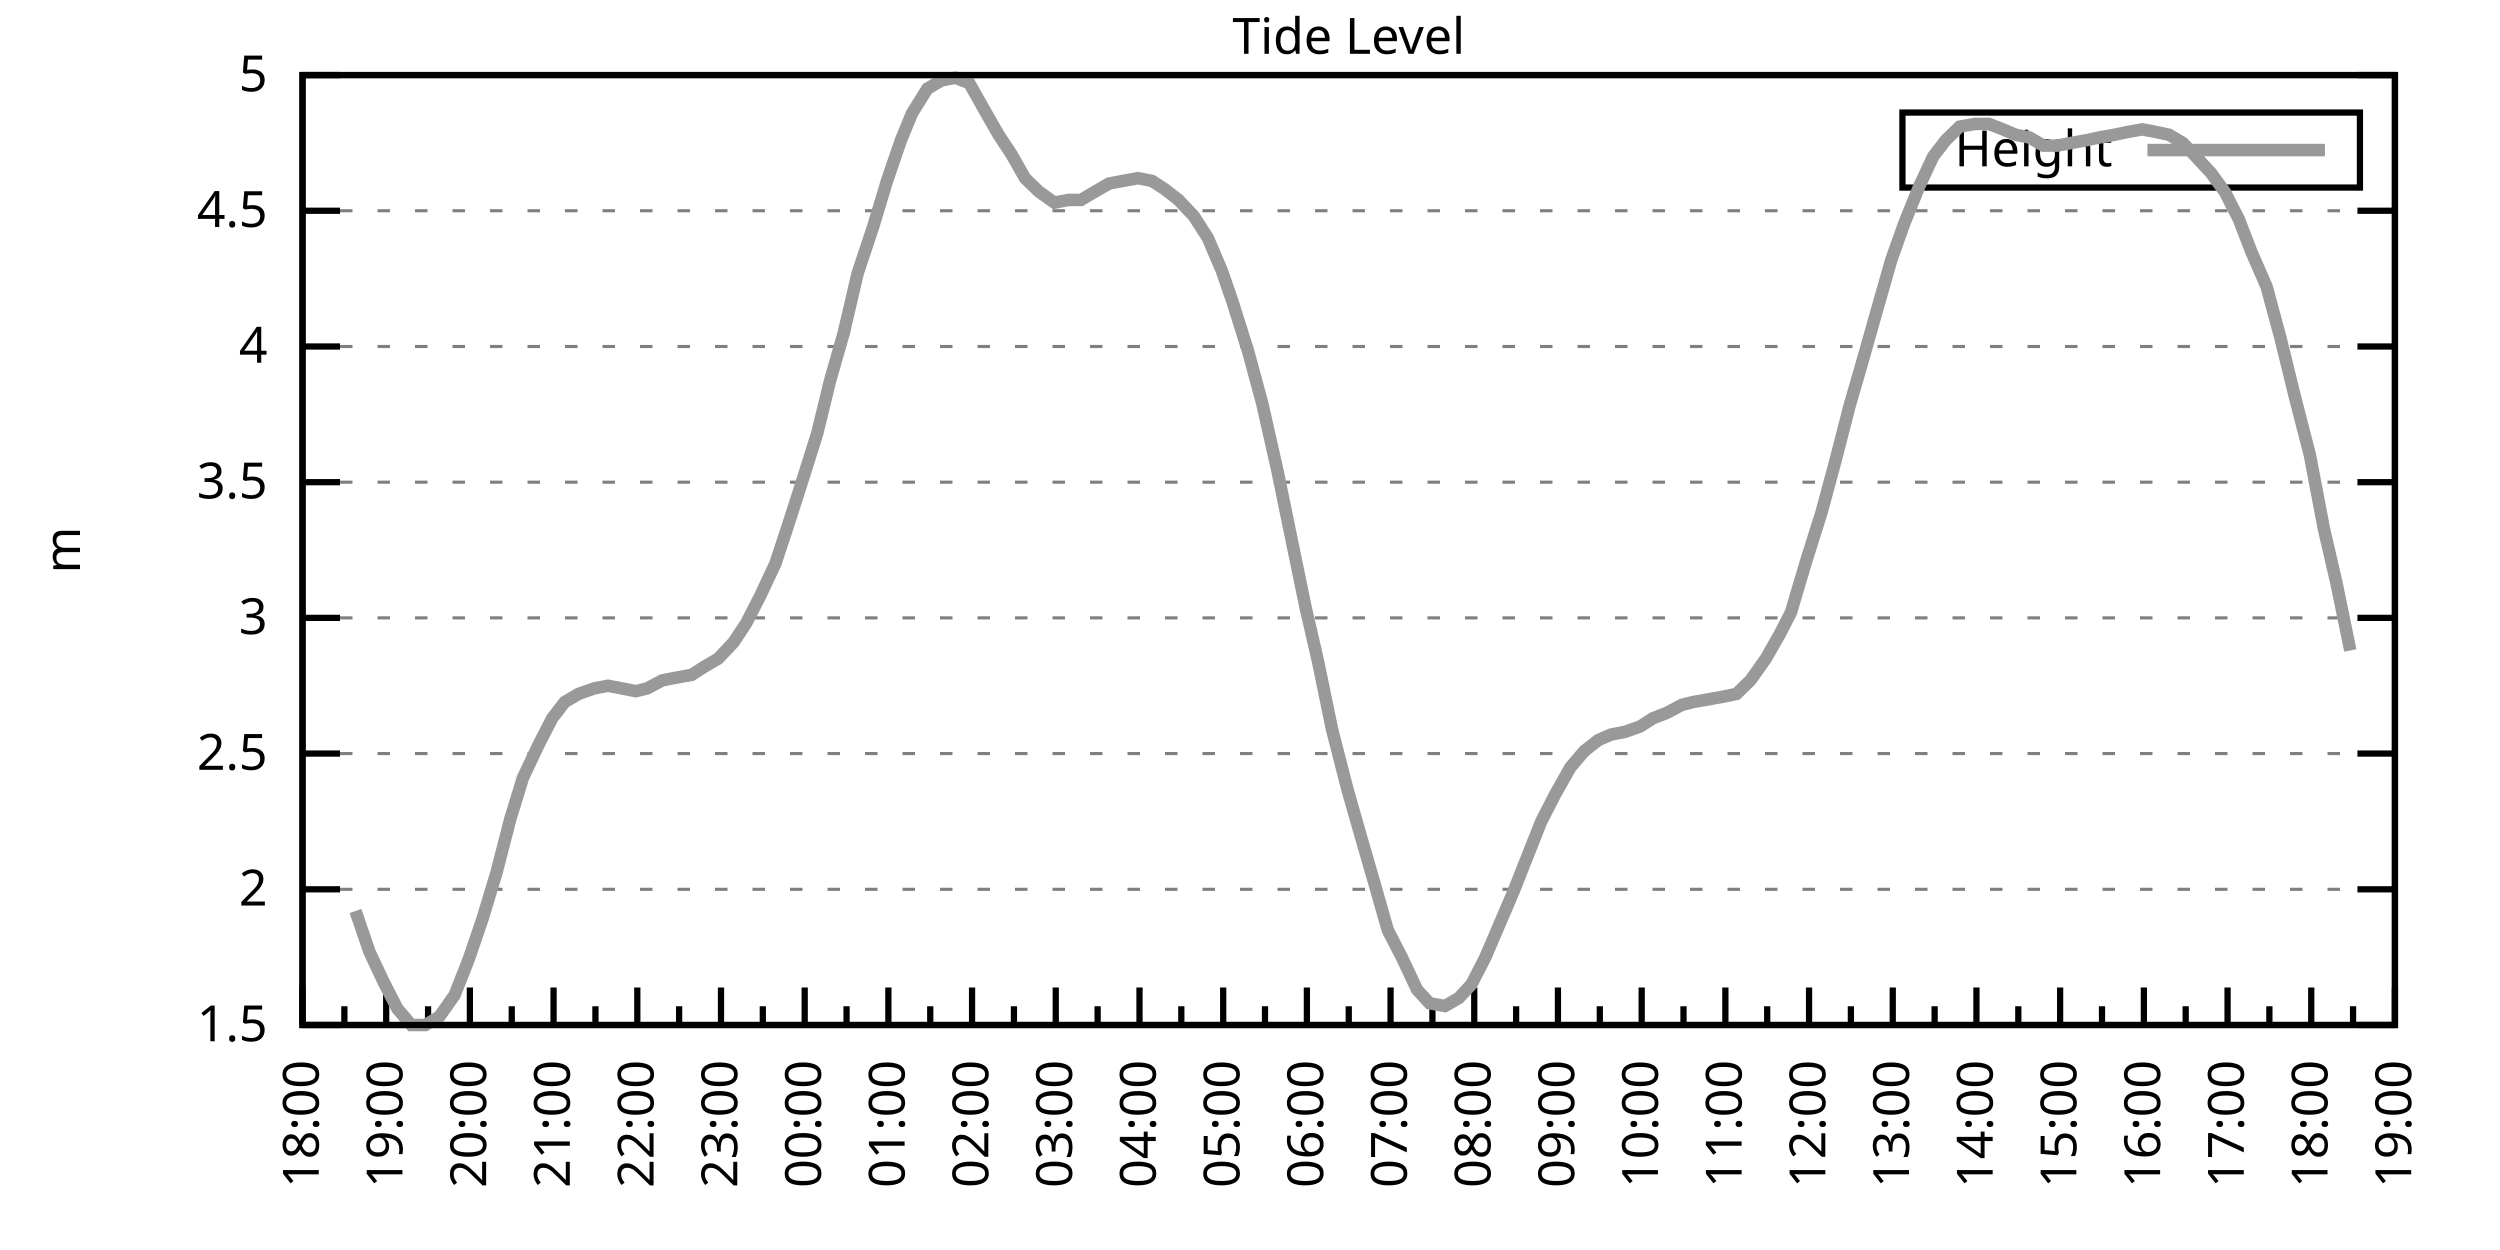
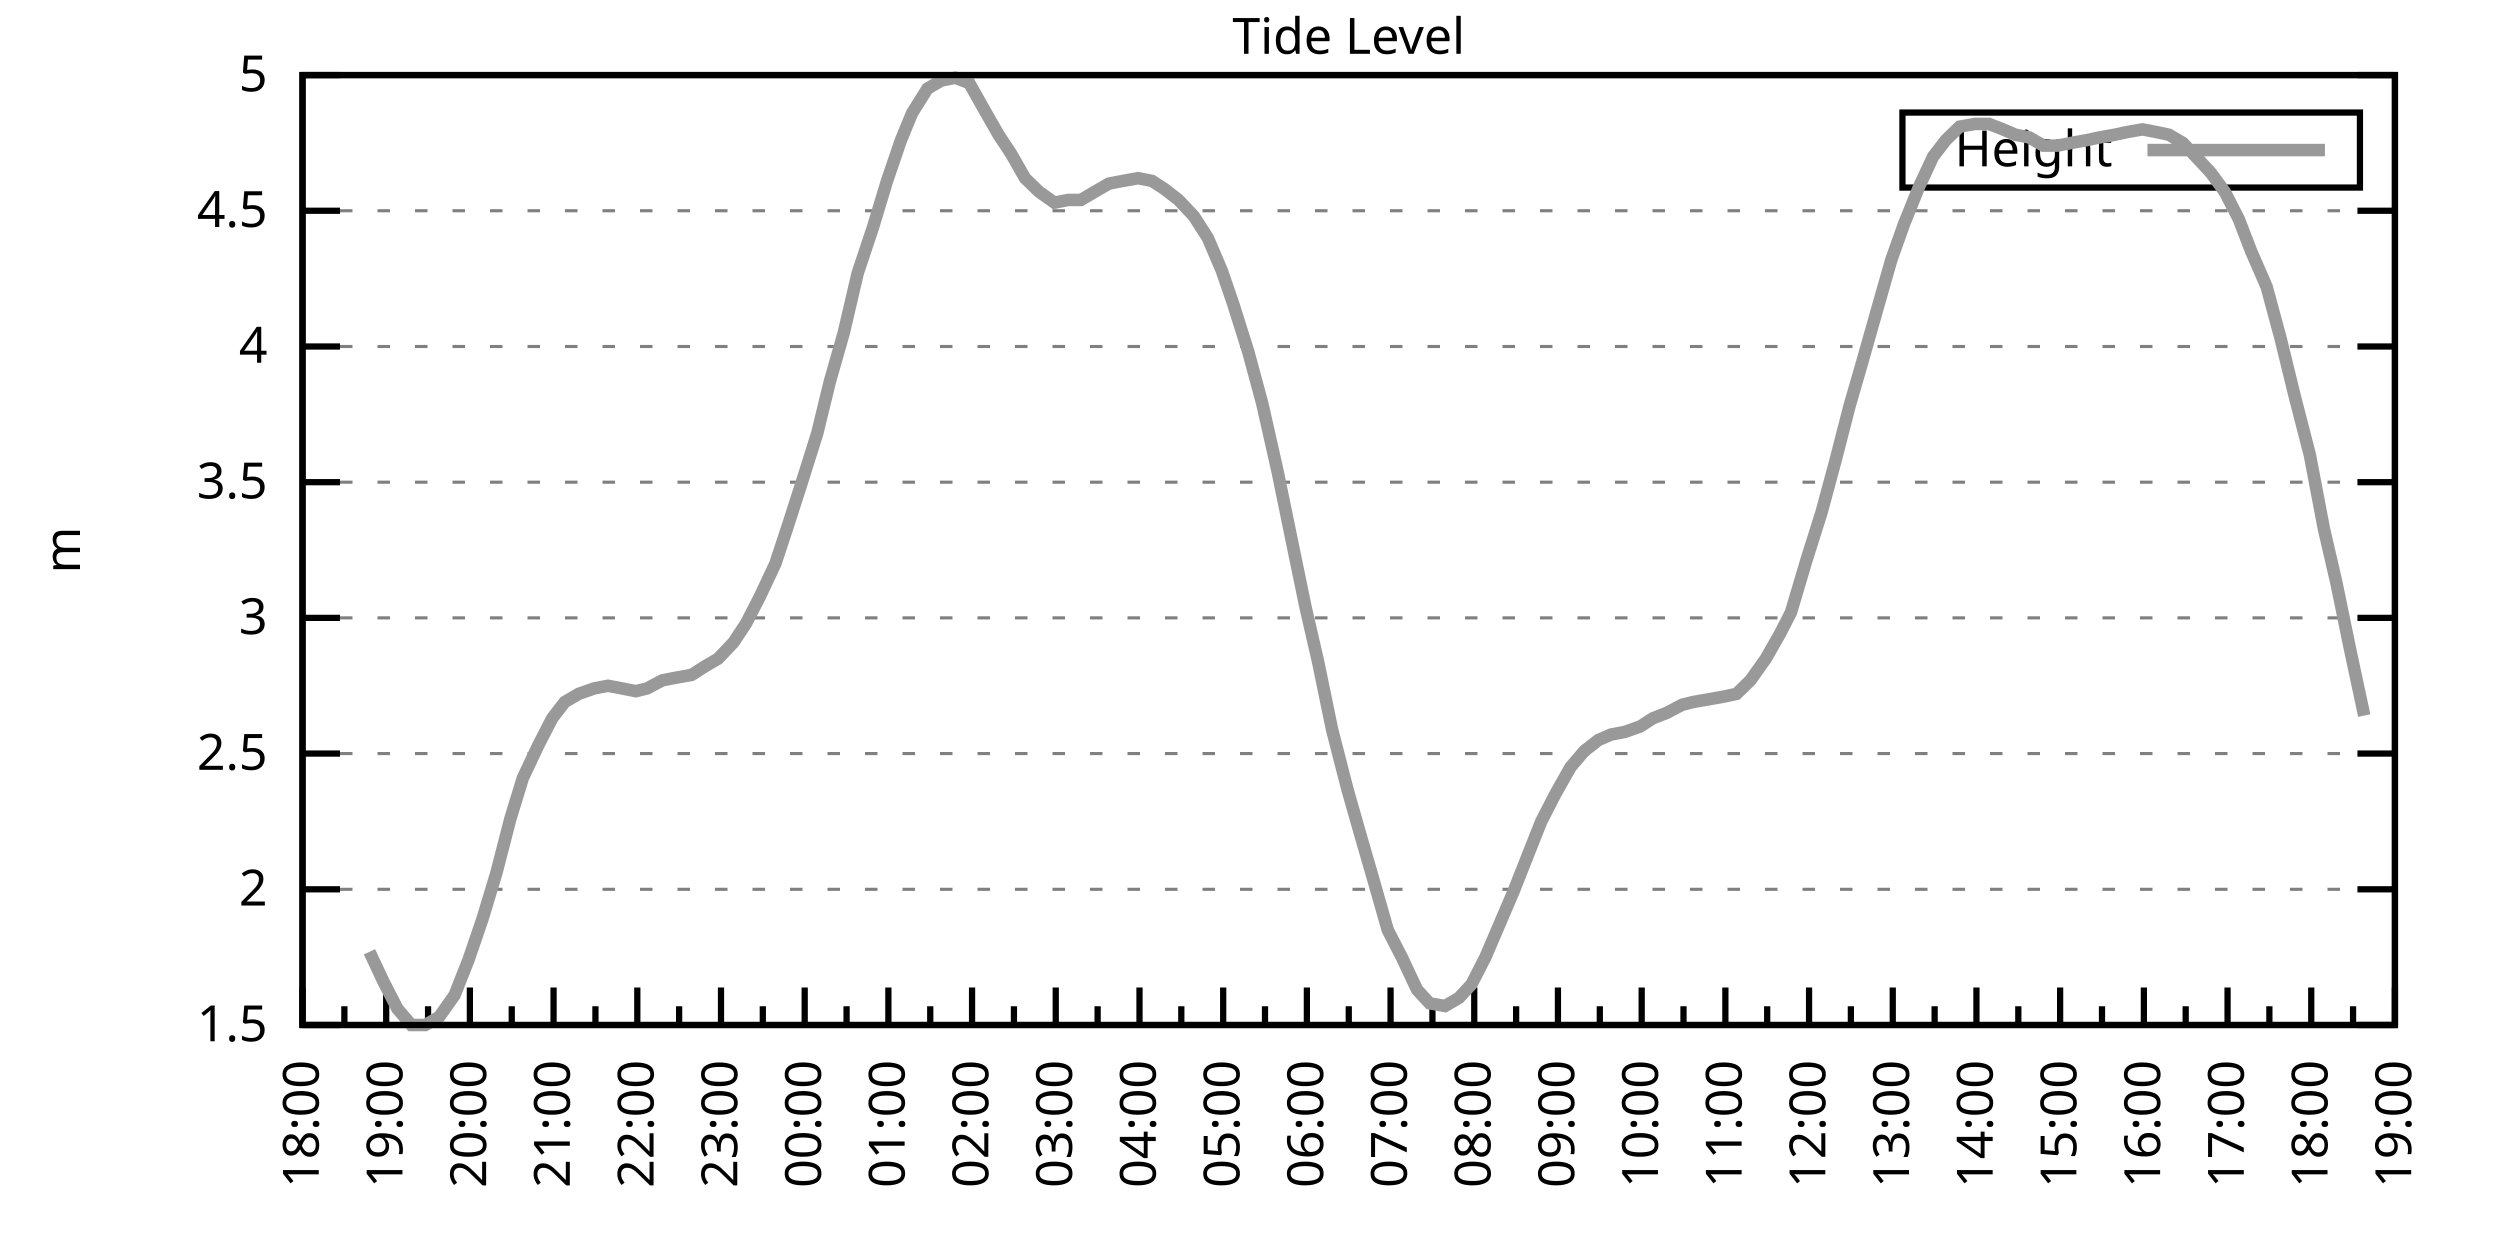
<svg xmlns="http://www.w3.org/2000/svg" xmlns:xlink="http://www.w3.org/1999/xlink" width="400" height="200" viewBox="0 0 400 200">
  <g id="gnuplot_canvas">
    <rect x="0" y="0" width="400" height="200" fill="none" />
    <defs>
      <circle id="gpDot" r="0.5" stroke-width="0.5" stroke="currentColor" />
      <path id="gpPt0" stroke-width="0.333" stroke="currentColor" d="M-1,0 h2 M0,-1 v2" />
      <path id="gpPt1" stroke-width="0.333" stroke="currentColor" d="M-1,-1 L1,1 M1,-1 L-1,1" />
      <path id="gpPt2" stroke-width="0.333" stroke="currentColor" d="M-1,0 L1,0 M0,-1 L0,1 M-1,-1 L1,1 M-1,1 L1,-1" />
      <rect id="gpPt3" stroke-width="0.333" stroke="currentColor" x="-1" y="-1" width="2" height="2" />
      <rect id="gpPt4" stroke-width="0.333" stroke="currentColor" fill="currentColor" x="-1" y="-1" width="2" height="2" />
      <circle id="gpPt5" stroke-width="0.333" stroke="currentColor" cx="0" cy="0" r="1" />
      <use xlink:href="#gpPt5" id="gpPt6" fill="currentColor" stroke="none" />
      <path id="gpPt7" stroke-width="0.333" stroke="currentColor" d="M0,-1.33 L-1.33,0.67 L1.33,0.67 z" />
      <use xlink:href="#gpPt7" id="gpPt8" fill="currentColor" stroke="none" />
      <use xlink:href="#gpPt7" id="gpPt9" stroke="currentColor" transform="rotate(180)" />
      <use xlink:href="#gpPt9" id="gpPt10" fill="currentColor" stroke="none" />
      <use xlink:href="#gpPt3" id="gpPt11" stroke="currentColor" transform="rotate(45)" />
      <use xlink:href="#gpPt11" id="gpPt12" fill="currentColor" stroke="none" />
      <path id="gpPt13" stroke-width="0.333" stroke="currentColor" d="M0,1.330 L1.265,0.411 L0.782,-1.067 L-0.782,-1.076 L-1.265,0.411 z" />
      <use xlink:href="#gpPt13" id="gpPt14" fill="currentColor" stroke="none" />
      <filter id="textbox" filterUnits="objectBoundingBox" x="0" y="0" height="1" width="1">
        <feFlood flood-color="white" flood-opacity="1" result="bgnd" />
        <feComposite in="SourceGraphic" in2="bgnd" operator="atop" />
      </filter>
      <filter id="greybox" filterUnits="objectBoundingBox" x="0" y="0" height="1" width="1">
        <feFlood flood-color="lightgrey" flood-opacity="1" result="grey" />
        <feComposite in="SourceGraphic" in2="grey" operator="atop" />
      </filter>
    </defs>
    <g fill="none" color="white" stroke="currentColor" stroke-width="1.00" stroke-linecap="butt" stroke-linejoin="miter">
</g>
    <g fill="none" color="black" stroke="currentColor" stroke-width="1.00" stroke-linecap="butt" stroke-linejoin="miter">
      <g stroke="none" shape-rendering="crispEdges">
        <polygon fill="rgb(255, 255, 255)" points="48.40,164.00 383.18,164.00 383.18,12.02 48.40,12.02 " />
      </g>
    </g>
    <g fill="none" color="black" stroke="currentColor" stroke-width="1.00" stroke-linecap="butt" stroke-linejoin="miter">
</g>
    <g fill="none" color="black" stroke="black" stroke-width="0.50" stroke-linecap="butt" stroke-linejoin="miter">
</g>
    <g fill="none" color="gray" stroke="currentColor" stroke-width="0.50" stroke-linecap="butt" stroke-linejoin="miter">
      <path stroke="gray" stroke-dasharray="2,4" class="gridline" d="M48.40,164.00 L383.19,164.00  " />
    </g>
    <g fill="none" color="gray" stroke="gray" stroke-width="1.00" stroke-linecap="butt" stroke-linejoin="miter">
</g>
    <g fill="none" color="black" stroke="currentColor" stroke-width="1.00" stroke-linecap="butt" stroke-linejoin="miter">
      <path stroke="black" d="M48.40,164.00 L54.40,164.00 M383.19,164.00 L377.19,164.00  " />
      <g transform="translate(42.80,166.60)" stroke="none" fill="black" font-family="Sans" font-size="8.00" text-anchor="end">
        <text>
          <tspan font-family="Sans"> 1.5</tspan>
        </text>
      </g>
    </g>
    <g fill="none" color="black" stroke="currentColor" stroke-width="1.00" stroke-linecap="butt" stroke-linejoin="miter">
</g>
    <g fill="none" color="black" stroke="black" stroke-width="0.50" stroke-linecap="butt" stroke-linejoin="miter">
</g>
    <g fill="none" color="gray" stroke="currentColor" stroke-width="0.50" stroke-linecap="butt" stroke-linejoin="miter">
      <path stroke="gray" stroke-dasharray="2,4" class="gridline" d="M48.40,142.29 L383.19,142.29  " />
    </g>
    <g fill="none" color="gray" stroke="gray" stroke-width="1.00" stroke-linecap="butt" stroke-linejoin="miter">
</g>
    <g fill="none" color="black" stroke="currentColor" stroke-width="1.00" stroke-linecap="butt" stroke-linejoin="miter">
      <path stroke="black" d="M48.40,142.29 L54.40,142.29 M383.19,142.29 L377.19,142.29  " />
      <g transform="translate(42.80,144.89)" stroke="none" fill="black" font-family="Sans" font-size="8.00" text-anchor="end">
        <text>
          <tspan font-family="Sans"> 2</tspan>
        </text>
      </g>
    </g>
    <g fill="none" color="black" stroke="currentColor" stroke-width="1.00" stroke-linecap="butt" stroke-linejoin="miter">
</g>
    <g fill="none" color="black" stroke="black" stroke-width="0.50" stroke-linecap="butt" stroke-linejoin="miter">
</g>
    <g fill="none" color="gray" stroke="currentColor" stroke-width="0.50" stroke-linecap="butt" stroke-linejoin="miter">
      <path stroke="gray" stroke-dasharray="2,4" class="gridline" d="M48.40,120.57 L383.19,120.57  " />
    </g>
    <g fill="none" color="gray" stroke="gray" stroke-width="1.00" stroke-linecap="butt" stroke-linejoin="miter">
</g>
    <g fill="none" color="black" stroke="currentColor" stroke-width="1.00" stroke-linecap="butt" stroke-linejoin="miter">
      <path stroke="black" d="M48.40,120.57 L54.40,120.57 M383.19,120.57 L377.19,120.57  " />
      <g transform="translate(42.80,123.17)" stroke="none" fill="black" font-family="Sans" font-size="8.00" text-anchor="end">
        <text>
          <tspan font-family="Sans"> 2.5</tspan>
        </text>
      </g>
    </g>
    <g fill="none" color="black" stroke="currentColor" stroke-width="1.00" stroke-linecap="butt" stroke-linejoin="miter">
</g>
    <g fill="none" color="black" stroke="black" stroke-width="0.50" stroke-linecap="butt" stroke-linejoin="miter">
</g>
    <g fill="none" color="gray" stroke="currentColor" stroke-width="0.50" stroke-linecap="butt" stroke-linejoin="miter">
      <path stroke="gray" stroke-dasharray="2,4" class="gridline" d="M48.40,98.86 L383.19,98.86  " />
    </g>
    <g fill="none" color="gray" stroke="gray" stroke-width="1.00" stroke-linecap="butt" stroke-linejoin="miter">
</g>
    <g fill="none" color="black" stroke="currentColor" stroke-width="1.00" stroke-linecap="butt" stroke-linejoin="miter">
      <path stroke="black" d="M48.40,98.86 L54.40,98.86 M383.19,98.86 L377.19,98.86  " />
      <g transform="translate(42.80,101.46)" stroke="none" fill="black" font-family="Sans" font-size="8.00" text-anchor="end">
        <text>
          <tspan font-family="Sans"> 3</tspan>
        </text>
      </g>
    </g>
    <g fill="none" color="black" stroke="currentColor" stroke-width="1.00" stroke-linecap="butt" stroke-linejoin="miter">
</g>
    <g fill="none" color="black" stroke="black" stroke-width="0.50" stroke-linecap="butt" stroke-linejoin="miter">
</g>
    <g fill="none" color="gray" stroke="currentColor" stroke-width="0.50" stroke-linecap="butt" stroke-linejoin="miter">
      <path stroke="gray" stroke-dasharray="2,4" class="gridline" d="M48.40,77.15 L383.19,77.15  " />
    </g>
    <g fill="none" color="gray" stroke="gray" stroke-width="1.00" stroke-linecap="butt" stroke-linejoin="miter">
</g>
    <g fill="none" color="black" stroke="currentColor" stroke-width="1.00" stroke-linecap="butt" stroke-linejoin="miter">
      <path stroke="black" d="M48.40,77.15 L54.40,77.15 M383.19,77.15 L377.19,77.15  " />
      <g transform="translate(42.80,79.75)" stroke="none" fill="black" font-family="Sans" font-size="8.00" text-anchor="end">
        <text>
          <tspan font-family="Sans"> 3.5</tspan>
        </text>
      </g>
    </g>
    <g fill="none" color="black" stroke="currentColor" stroke-width="1.00" stroke-linecap="butt" stroke-linejoin="miter">
</g>
    <g fill="none" color="black" stroke="black" stroke-width="0.50" stroke-linecap="butt" stroke-linejoin="miter">
</g>
    <g fill="none" color="gray" stroke="currentColor" stroke-width="0.50" stroke-linecap="butt" stroke-linejoin="miter">
      <path stroke="gray" stroke-dasharray="2,4" class="gridline" d="M48.40,55.44 L383.19,55.44  " />
    </g>
    <g fill="none" color="gray" stroke="gray" stroke-width="1.00" stroke-linecap="butt" stroke-linejoin="miter">
</g>
    <g fill="none" color="black" stroke="currentColor" stroke-width="1.00" stroke-linecap="butt" stroke-linejoin="miter">
      <path stroke="black" d="M48.40,55.44 L54.40,55.44 M383.19,55.44 L377.19,55.44  " />
      <g transform="translate(42.80,58.04)" stroke="none" fill="black" font-family="Sans" font-size="8.00" text-anchor="end">
        <text>
          <tspan font-family="Sans"> 4</tspan>
        </text>
      </g>
    </g>
    <g fill="none" color="black" stroke="currentColor" stroke-width="1.00" stroke-linecap="butt" stroke-linejoin="miter">
</g>
    <g fill="none" color="black" stroke="black" stroke-width="0.50" stroke-linecap="butt" stroke-linejoin="miter">
</g>
    <g fill="none" color="gray" stroke="currentColor" stroke-width="0.50" stroke-linecap="butt" stroke-linejoin="miter">
      <path stroke="gray" stroke-dasharray="2,4" class="gridline" d="M48.40,33.72 L383.19,33.72  " />
    </g>
    <g fill="none" color="gray" stroke="gray" stroke-width="1.00" stroke-linecap="butt" stroke-linejoin="miter">
</g>
    <g fill="none" color="black" stroke="currentColor" stroke-width="1.00" stroke-linecap="butt" stroke-linejoin="miter">
      <path stroke="black" d="M48.40,33.72 L54.40,33.72 M383.19,33.72 L377.19,33.72  " />
      <g transform="translate(42.80,36.32)" stroke="none" fill="black" font-family="Sans" font-size="8.00" text-anchor="end">
        <text>
          <tspan font-family="Sans"> 4.5</tspan>
        </text>
      </g>
    </g>
    <g fill="none" color="black" stroke="currentColor" stroke-width="1.00" stroke-linecap="butt" stroke-linejoin="miter">
</g>
    <g fill="none" color="black" stroke="black" stroke-width="0.50" stroke-linecap="butt" stroke-linejoin="miter">
</g>
    <g fill="none" color="gray" stroke="currentColor" stroke-width="0.50" stroke-linecap="butt" stroke-linejoin="miter">
      <path stroke="gray" stroke-dasharray="2,4" class="gridline" d="M48.40,12.01 L383.19,12.01  " />
    </g>
    <g fill="none" color="gray" stroke="gray" stroke-width="1.00" stroke-linecap="butt" stroke-linejoin="miter">
</g>
    <g fill="none" color="black" stroke="currentColor" stroke-width="1.00" stroke-linecap="butt" stroke-linejoin="miter">
      <path stroke="black" d="M48.40,12.01 L54.40,12.01 M383.19,12.01 L377.19,12.01  " />
      <g transform="translate(42.80,14.61)" stroke="none" fill="black" font-family="Sans" font-size="8.00" text-anchor="end">
        <text>
          <tspan font-family="Sans"> 5</tspan>
        </text>
      </g>
    </g>
    <g fill="none" color="black" stroke="currentColor" stroke-width="1.00" stroke-linecap="butt" stroke-linejoin="miter">
      <path stroke="black" d="M48.40,164.00 L48.40,158.00  " />
      <g transform="translate(51.00,169.60) rotate(270)" stroke="none" fill="black" font-family="Sans" font-size="8.00" text-anchor="end">
        <text>
          <tspan font-family="Sans">18:00</tspan>
        </text>
      </g>
    </g>
    <g fill="none" color="black" stroke="currentColor" stroke-width="1.00" stroke-linecap="butt" stroke-linejoin="miter">
      <path stroke="black" d="M55.10,164.00 L55.10,161.00 M61.79,164.00 L61.79,158.00  " />
      <g transform="translate(64.39,169.60) rotate(270)" stroke="none" fill="black" font-family="Sans" font-size="8.00" text-anchor="end">
        <text>
          <tspan font-family="Sans">19:00</tspan>
        </text>
      </g>
    </g>
    <g fill="none" color="black" stroke="currentColor" stroke-width="1.00" stroke-linecap="butt" stroke-linejoin="miter">
      <path stroke="black" d="M68.49,164.00 L68.49,161.00 M75.18,164.00 L75.18,158.00  " />
      <g transform="translate(77.78,169.60) rotate(270)" stroke="none" fill="black" font-family="Sans" font-size="8.00" text-anchor="end">
        <text>
          <tspan font-family="Sans">20:00</tspan>
        </text>
      </g>
    </g>
    <g fill="none" color="black" stroke="currentColor" stroke-width="1.00" stroke-linecap="butt" stroke-linejoin="miter">
      <path stroke="black" d="M81.88,164.00 L81.88,161.00 M88.57,164.00 L88.57,158.00  " />
      <g transform="translate(91.17,169.60) rotate(270)" stroke="none" fill="black" font-family="Sans" font-size="8.00" text-anchor="end">
        <text>
          <tspan font-family="Sans">21:00</tspan>
        </text>
      </g>
    </g>
    <g fill="none" color="black" stroke="currentColor" stroke-width="1.00" stroke-linecap="butt" stroke-linejoin="miter">
      <path stroke="black" d="M95.27,164.00 L95.27,161.00 M101.97,164.00 L101.97,158.00  " />
      <g transform="translate(104.57,169.60) rotate(270)" stroke="none" fill="black" font-family="Sans" font-size="8.00" text-anchor="end">
        <text>
          <tspan font-family="Sans">22:00</tspan>
        </text>
      </g>
    </g>
    <g fill="none" color="black" stroke="currentColor" stroke-width="1.00" stroke-linecap="butt" stroke-linejoin="miter">
      <path stroke="black" d="M108.66,164.00 L108.66,161.00 M115.36,164.00 L115.36,158.00  " />
      <g transform="translate(117.96,169.60) rotate(270)" stroke="none" fill="black" font-family="Sans" font-size="8.00" text-anchor="end">
        <text>
          <tspan font-family="Sans">23:00</tspan>
        </text>
      </g>
    </g>
    <g fill="none" color="black" stroke="currentColor" stroke-width="1.00" stroke-linecap="butt" stroke-linejoin="miter">
      <path stroke="black" d="M122.05,164.00 L122.05,161.00 M128.75,164.00 L128.75,158.00  " />
      <g transform="translate(131.35,169.60) rotate(270)" stroke="none" fill="black" font-family="Sans" font-size="8.00" text-anchor="end">
        <text>
          <tspan font-family="Sans">00:00</tspan>
        </text>
      </g>
    </g>
    <g fill="none" color="black" stroke="currentColor" stroke-width="1.00" stroke-linecap="butt" stroke-linejoin="miter">
      <path stroke="black" d="M135.45,164.00 L135.45,161.00 M142.14,164.00 L142.14,158.00  " />
      <g transform="translate(144.74,169.60) rotate(270)" stroke="none" fill="black" font-family="Sans" font-size="8.00" text-anchor="end">
        <text>
          <tspan font-family="Sans">01:00</tspan>
        </text>
      </g>
    </g>
    <g fill="none" color="black" stroke="currentColor" stroke-width="1.00" stroke-linecap="butt" stroke-linejoin="miter">
      <path stroke="black" d="M148.84,164.00 L148.84,161.00 M155.53,164.00 L155.53,158.00  " />
      <g transform="translate(158.13,169.60) rotate(270)" stroke="none" fill="black" font-family="Sans" font-size="8.00" text-anchor="end">
        <text>
          <tspan font-family="Sans">02:00</tspan>
        </text>
      </g>
    </g>
    <g fill="none" color="black" stroke="currentColor" stroke-width="1.00" stroke-linecap="butt" stroke-linejoin="miter">
      <path stroke="black" d="M162.23,164.00 L162.23,161.00 M168.92,164.00 L168.92,158.00  " />
      <g transform="translate(171.52,169.60) rotate(270)" stroke="none" fill="black" font-family="Sans" font-size="8.00" text-anchor="end">
        <text>
          <tspan font-family="Sans">03:00</tspan>
        </text>
      </g>
    </g>
    <g fill="none" color="black" stroke="currentColor" stroke-width="1.00" stroke-linecap="butt" stroke-linejoin="miter">
      <path stroke="black" d="M175.62,164.00 L175.62,161.00 M182.32,164.00 L182.32,158.00  " />
      <g transform="translate(184.92,169.60) rotate(270)" stroke="none" fill="black" font-family="Sans" font-size="8.00" text-anchor="end">
        <text>
          <tspan font-family="Sans">04:00</tspan>
        </text>
      </g>
    </g>
    <g fill="none" color="black" stroke="currentColor" stroke-width="1.00" stroke-linecap="butt" stroke-linejoin="miter">
      <path stroke="black" d="M189.01,164.00 L189.01,161.00 M195.71,164.00 L195.71,158.00  " />
      <g transform="translate(198.31,169.60) rotate(270)" stroke="none" fill="black" font-family="Sans" font-size="8.00" text-anchor="end">
        <text>
          <tspan font-family="Sans">05:00</tspan>
        </text>
      </g>
    </g>
    <g fill="none" color="black" stroke="currentColor" stroke-width="1.00" stroke-linecap="butt" stroke-linejoin="miter">
      <path stroke="black" d="M202.40,164.00 L202.40,161.00 M209.10,164.00 L209.10,158.00  " />
      <g transform="translate(211.70,169.60) rotate(270)" stroke="none" fill="black" font-family="Sans" font-size="8.00" text-anchor="end">
        <text>
          <tspan font-family="Sans">06:00</tspan>
        </text>
      </g>
    </g>
    <g fill="none" color="black" stroke="currentColor" stroke-width="1.00" stroke-linecap="butt" stroke-linejoin="miter">
      <path stroke="black" d="M215.80,164.00 L215.80,161.00 M222.49,164.00 L222.49,158.00  " />
      <g transform="translate(225.09,169.60) rotate(270)" stroke="none" fill="black" font-family="Sans" font-size="8.00" text-anchor="end">
        <text>
          <tspan font-family="Sans">07:00</tspan>
        </text>
      </g>
    </g>
    <g fill="none" color="black" stroke="currentColor" stroke-width="1.00" stroke-linecap="butt" stroke-linejoin="miter">
      <path stroke="black" d="M229.19,164.00 L229.19,161.00 M235.88,164.00 L235.88,158.00  " />
      <g transform="translate(238.48,169.60) rotate(270)" stroke="none" fill="black" font-family="Sans" font-size="8.00" text-anchor="end">
        <text>
          <tspan font-family="Sans">08:00</tspan>
        </text>
      </g>
    </g>
    <g fill="none" color="black" stroke="currentColor" stroke-width="1.00" stroke-linecap="butt" stroke-linejoin="miter">
      <path stroke="black" d="M242.58,164.00 L242.58,161.00 M249.27,164.00 L249.27,158.00  " />
      <g transform="translate(251.87,169.60) rotate(270)" stroke="none" fill="black" font-family="Sans" font-size="8.00" text-anchor="end">
        <text>
          <tspan font-family="Sans">09:00</tspan>
        </text>
      </g>
    </g>
    <g fill="none" color="black" stroke="currentColor" stroke-width="1.00" stroke-linecap="butt" stroke-linejoin="miter">
      <path stroke="black" d="M255.97,164.00 L255.97,161.00 M262.67,164.00 L262.67,158.00  " />
      <g transform="translate(265.27,169.60) rotate(270)" stroke="none" fill="black" font-family="Sans" font-size="8.00" text-anchor="end">
        <text>
          <tspan font-family="Sans">10:00</tspan>
        </text>
      </g>
    </g>
    <g fill="none" color="black" stroke="currentColor" stroke-width="1.00" stroke-linecap="butt" stroke-linejoin="miter">
      <path stroke="black" d="M269.36,164.00 L269.36,161.00 M276.06,164.00 L276.06,158.00  " />
      <g transform="translate(278.66,169.60) rotate(270)" stroke="none" fill="black" font-family="Sans" font-size="8.00" text-anchor="end">
        <text>
          <tspan font-family="Sans">11:00</tspan>
        </text>
      </g>
    </g>
    <g fill="none" color="black" stroke="currentColor" stroke-width="1.00" stroke-linecap="butt" stroke-linejoin="miter">
      <path stroke="black" d="M282.75,164.00 L282.75,161.00 M289.45,164.00 L289.45,158.00  " />
      <g transform="translate(292.05,169.60) rotate(270)" stroke="none" fill="black" font-family="Sans" font-size="8.00" text-anchor="end">
        <text>
          <tspan font-family="Sans">12:00</tspan>
        </text>
      </g>
    </g>
    <g fill="none" color="black" stroke="currentColor" stroke-width="1.00" stroke-linecap="butt" stroke-linejoin="miter">
      <path stroke="black" d="M296.14,164.00 L296.14,161.00 M302.84,164.00 L302.84,158.00  " />
      <g transform="translate(305.44,169.60) rotate(270)" stroke="none" fill="black" font-family="Sans" font-size="8.00" text-anchor="end">
        <text>
          <tspan font-family="Sans">13:00</tspan>
        </text>
      </g>
    </g>
    <g fill="none" color="black" stroke="currentColor" stroke-width="1.00" stroke-linecap="butt" stroke-linejoin="miter">
      <path stroke="black" d="M309.54,164.00 L309.54,161.00 M316.23,164.00 L316.23,158.00  " />
      <g transform="translate(318.83,169.60) rotate(270)" stroke="none" fill="black" font-family="Sans" font-size="8.00" text-anchor="end">
        <text>
          <tspan font-family="Sans">14:00</tspan>
        </text>
      </g>
    </g>
    <g fill="none" color="black" stroke="currentColor" stroke-width="1.00" stroke-linecap="butt" stroke-linejoin="miter">
      <path stroke="black" d="M322.93,164.00 L322.93,161.00 M329.62,164.00 L329.62,158.00  " />
      <g transform="translate(332.22,169.60) rotate(270)" stroke="none" fill="black" font-family="Sans" font-size="8.00" text-anchor="end">
        <text>
          <tspan font-family="Sans">15:00</tspan>
        </text>
      </g>
    </g>
    <g fill="none" color="black" stroke="currentColor" stroke-width="1.00" stroke-linecap="butt" stroke-linejoin="miter">
      <path stroke="black" d="M336.32,164.00 L336.32,161.00 M343.02,164.00 L343.02,158.00  " />
      <g transform="translate(345.62,169.60) rotate(270)" stroke="none" fill="black" font-family="Sans" font-size="8.00" text-anchor="end">
        <text>
          <tspan font-family="Sans">16:00</tspan>
        </text>
      </g>
    </g>
    <g fill="none" color="black" stroke="currentColor" stroke-width="1.00" stroke-linecap="butt" stroke-linejoin="miter">
      <path stroke="black" d="M349.71,164.00 L349.71,161.00 M356.41,164.00 L356.41,158.00  " />
      <g transform="translate(359.01,169.60) rotate(270)" stroke="none" fill="black" font-family="Sans" font-size="8.00" text-anchor="end">
        <text>
          <tspan font-family="Sans">17:00</tspan>
        </text>
      </g>
    </g>
    <g fill="none" color="black" stroke="currentColor" stroke-width="1.00" stroke-linecap="butt" stroke-linejoin="miter">
      <path stroke="black" d="M363.10,164.00 L363.10,161.00 M369.80,164.00 L369.80,158.00  " />
      <g transform="translate(372.40,169.60) rotate(270)" stroke="none" fill="black" font-family="Sans" font-size="8.00" text-anchor="end">
        <text>
          <tspan font-family="Sans">18:00</tspan>
        </text>
      </g>
    </g>
    <g fill="none" color="black" stroke="currentColor" stroke-width="1.00" stroke-linecap="butt" stroke-linejoin="miter">
      <path stroke="black" d="M376.49,164.00 L376.49,161.00 M383.19,164.00 L383.19,158.00  " />
      <g transform="translate(385.79,169.60) rotate(270)" stroke="none" fill="black" font-family="Sans" font-size="8.00" text-anchor="end">
        <text>
          <tspan font-family="Sans">19:00</tspan>
        </text>
      </g>
    </g>
    <g fill="none" color="black" stroke="currentColor" stroke-width="1.00" stroke-linecap="butt" stroke-linejoin="miter">
</g>
    <g fill="none" color="black" stroke="currentColor" stroke-width="1.00" stroke-linecap="butt" stroke-linejoin="miter">
      <path stroke="black" d="M48.40,12.01 L48.40,164.00 L383.19,164.00 L383.19,12.01 L48.40,12.01 Z  " />
    </g>
    <g fill="none" color="black" stroke="currentColor" stroke-width="1.00" stroke-linecap="butt" stroke-linejoin="miter">
      <g transform="translate(12.80,88.01) rotate(270)" stroke="none" fill="black" font-family="Sans" font-size="8.00" text-anchor="middle">
        <text>
          <tspan font-family="Sans">m</tspan>
        </text>
      </g>
    </g>
    <g fill="none" color="black" stroke="currentColor" stroke-width="1.00" stroke-linecap="butt" stroke-linejoin="miter">
</g>
    <g fill="none" color="black" stroke="currentColor" stroke-width="1.00" stroke-linecap="butt" stroke-linejoin="miter">
      <path stroke="black" d="M304.39,30.01 L304.39,18.01 L377.59,18.01 L377.59,30.01 L304.39,30.01 Z  " />
    </g>
    <g id="Tide_level_plot_1">
      <g fill="none" color="white" stroke="black" stroke-width="2.00" stroke-linecap="butt" stroke-linejoin="miter">
</g>
      <g fill="none" color="black" stroke="currentColor" stroke-width="2.00" stroke-linecap="butt" stroke-linejoin="miter">
        <g transform="translate(337.99,26.61)" stroke="none" fill="black" font-family="Sans" font-size="8.00" text-anchor="end">
          <text>
            <tspan font-family="Sans">Height</tspan>
          </text>
        </g>
      </g>
      <g fill="none" color="black" stroke="currentColor" stroke-width="2.00" stroke-linecap="butt" stroke-linejoin="miter">
-         <path stroke="rgb(153, 153, 153)" d="M343.59,24.01 L371.99,24.01 M56.88,145.76 L59.11,152.28 L61.35,157.05 L63.58,161.39 L65.81,164.00 L68.04,164.00   L70.27,162.70 L72.73,159.22 L74.96,153.58 L77.19,147.06 L79.42,139.68 L81.66,131.00 L83.66,124.48 L86.12,119.27   L88.35,114.93 L90.36,112.32 L92.59,111.02 L95.05,110.15 L97.28,109.72 L99.51,110.15 L101.74,110.59 L103.53,110.15   L105.98,108.85 L108.22,108.42 L110.67,107.98 L112.68,106.68 L114.91,105.38 L117.37,102.77 L119.38,99.73 L121.61,95.39   L124.06,90.18 L126.07,84.10 L128.30,77.15 L130.76,69.33 L132.77,61.08 L135.00,53.26 L137.23,43.71 L139.69,36.33   L141.92,28.95 L144.15,22.43 L145.94,18.09 L148.39,14.18 L150.62,12.88 L152.85,12.44 L155.09,13.31 L157.54,17.66   L159.77,21.56 L161.78,24.60 L164.01,28.51 L166.25,30.68 L168.70,32.42 L170.93,31.99 L172.94,31.99 L175.17,30.68   L177.41,29.38 L179.64,28.95 L182.09,28.51 L184.32,28.95 L186.33,30.25 L188.57,31.99 L191.02,34.59 L193.25,38.07   L195.48,43.28 L197.27,48.49 L199.73,56.30 L201.96,64.56 L204.41,75.41 L206.64,86.27 L208.88,97.12 L210.88,105.81   L213.12,116.67 L215.57,126.22 L217.80,134.04 L219.81,140.98 L222.04,148.80 L224.28,153.14 L226.73,158.35 L228.74,160.53   L231.20,160.96 L233.43,159.66 L235.44,157.49 L237.67,153.14 L242.13,142.72 L244.36,137.08 L246.60,131.43 L248.83,127.09   L251.28,122.75 L253.51,120.14 L255.75,118.40 L257.76,117.53 L259.99,117.10 L262.44,116.23 L264.45,114.93 L266.68,114.06   L269.14,112.76 L270.92,112.32 L273.38,111.89 L275.83,111.45 L277.84,111.02 L280.07,108.85 L282.53,105.38 L284.76,101.47   L286.55,97.99 L289.00,89.74 L291.46,81.93 L293.69,73.67 L295.92,64.99 L297.93,58.04 L300.39,49.36 L302.62,41.54   L304.63,35.89 L307.08,29.81 L309.31,25.04 L311.32,22.43 L313.55,20.26 L316.01,19.83 L318.24,19.83 L320.47,20.70   L322.48,21.56 L324.71,22.00 L326.95,23.30 L329.18,23.30 L331.41,22.87 L333.86,22.43 L335.87,22.00 L338.33,21.56   L340.34,21.13 L342.79,20.70 L345.02,21.13 L347.03,21.56 L349.26,22.87 L351.72,25.47 L353.73,27.64 L355.96,30.68   L358.19,35.03 L360.20,40.24 L362.66,45.88 L364.89,54.13 L367.12,63.25 L369.58,72.81 L371.81,84.53 L373.82,93.22   L376.05,104.07  " />
+         <path stroke="rgb(153, 153, 153)" d="M343.59,24.01 L371.99,24.01 M59.11,152.28 L61.35,157.05 L63.58,161.39 L65.81,164.00 L68.04,164.00 L70.27,162.70   L72.73,159.22 L74.96,153.58 L77.19,147.06 L79.42,139.68 L81.66,131.00 L83.66,124.48 L86.12,119.27 L88.35,114.93   L90.36,112.32 L92.59,111.02 L95.05,110.15 L97.28,109.72 L99.51,110.15 L101.74,110.59 L103.53,110.15 L105.98,108.85   L108.22,108.42 L110.67,107.98 L112.68,106.68 L114.91,105.38 L117.37,102.77 L119.38,99.73 L121.61,95.39 L124.06,90.18   L126.07,84.10 L128.30,77.15 L130.76,69.33 L132.77,61.08 L135.00,53.26 L137.23,43.71 L139.69,36.33 L141.92,28.95   L144.15,22.43 L145.94,18.09 L148.39,14.18 L150.62,12.88 L152.85,12.44 L155.09,13.31 L157.54,17.66 L159.77,21.56   L161.78,24.60 L164.01,28.51 L166.25,30.68 L168.70,32.42 L170.93,31.99 L172.94,31.99 L175.17,30.68 L177.41,29.38   L179.64,28.95 L182.09,28.51 L184.32,28.95 L186.33,30.25 L188.57,31.99 L191.02,34.59 L193.25,38.07 L195.48,43.28   L197.27,48.49 L199.73,56.30 L201.96,64.56 L204.41,75.41 L206.64,86.27 L208.88,97.12 L210.88,105.81 L213.12,116.67   L215.57,126.22 L217.80,134.04 L219.81,140.98 L222.04,148.80 L224.28,153.14 L226.73,158.35 L228.74,160.53 L231.20,160.96   L233.43,159.66 L235.44,157.49 L237.67,153.14 L242.13,142.72 L244.36,137.08 L246.60,131.43 L248.83,127.09 L251.28,122.75   L253.51,120.14 L255.75,118.40 L257.76,117.53 L259.99,117.10 L262.44,116.23 L264.45,114.93 L266.68,114.06 L269.14,112.76   L270.92,112.32 L273.38,111.89 L275.83,111.45 L277.84,111.02 L280.07,108.85 L282.53,105.38 L284.76,101.47 L286.55,97.99   L289.00,89.74 L291.46,81.93 L293.69,73.67 L295.92,64.99 L297.93,58.04 L300.39,49.36 L302.62,41.54 L304.63,35.89   L307.08,29.81 L309.31,25.04 L311.32,22.43 L313.55,20.26 L316.01,19.83 L318.24,19.83 L320.47,20.70 L322.48,21.56   L324.71,22.00 L326.95,23.30 L329.18,23.30 L331.41,22.87 L333.86,22.43 L335.87,22.00 L338.33,21.56 L340.34,21.13   L342.79,20.70 L345.02,21.13 L347.03,21.56 L349.26,22.87 L351.72,25.47 L353.73,27.64 L355.96,30.68 L358.19,35.03   L360.20,40.24 L362.66,45.88 L364.89,54.13 L367.12,63.25 L369.58,72.81 L371.81,84.53 L373.82,93.22 L376.05,104.07   L378.28,114.49  " />
      </g>
    </g>
    <g fill="none" color="black" stroke="currentColor" stroke-width="2.00" stroke-linecap="butt" stroke-linejoin="miter">
</g>
    <g fill="none" color="black" stroke="black" stroke-width="1.00" stroke-linecap="butt" stroke-linejoin="miter">
</g>
    <g fill="none" color="black" stroke="currentColor" stroke-width="1.00" stroke-linecap="butt" stroke-linejoin="miter">
      <path stroke="black" d="M48.40,12.01 L48.40,164.00 L383.19,164.00 L383.19,12.01 L48.40,12.01 Z  " />
    </g>
    <g fill="none" color="black" stroke="currentColor" stroke-width="1.00" stroke-linecap="butt" stroke-linejoin="miter">
      <g transform="translate(215.79,8.61)" stroke="none" fill="black" font-family="Sans" font-size="8.00" text-anchor="middle">
        <text>
          <tspan font-family="Sans">Tide Level</tspan>
        </text>
      </g>
    </g>
    <g fill="none" color="black" stroke="currentColor" stroke-width="1.00" stroke-linecap="butt" stroke-linejoin="miter">
</g>
  </g>
</svg>
